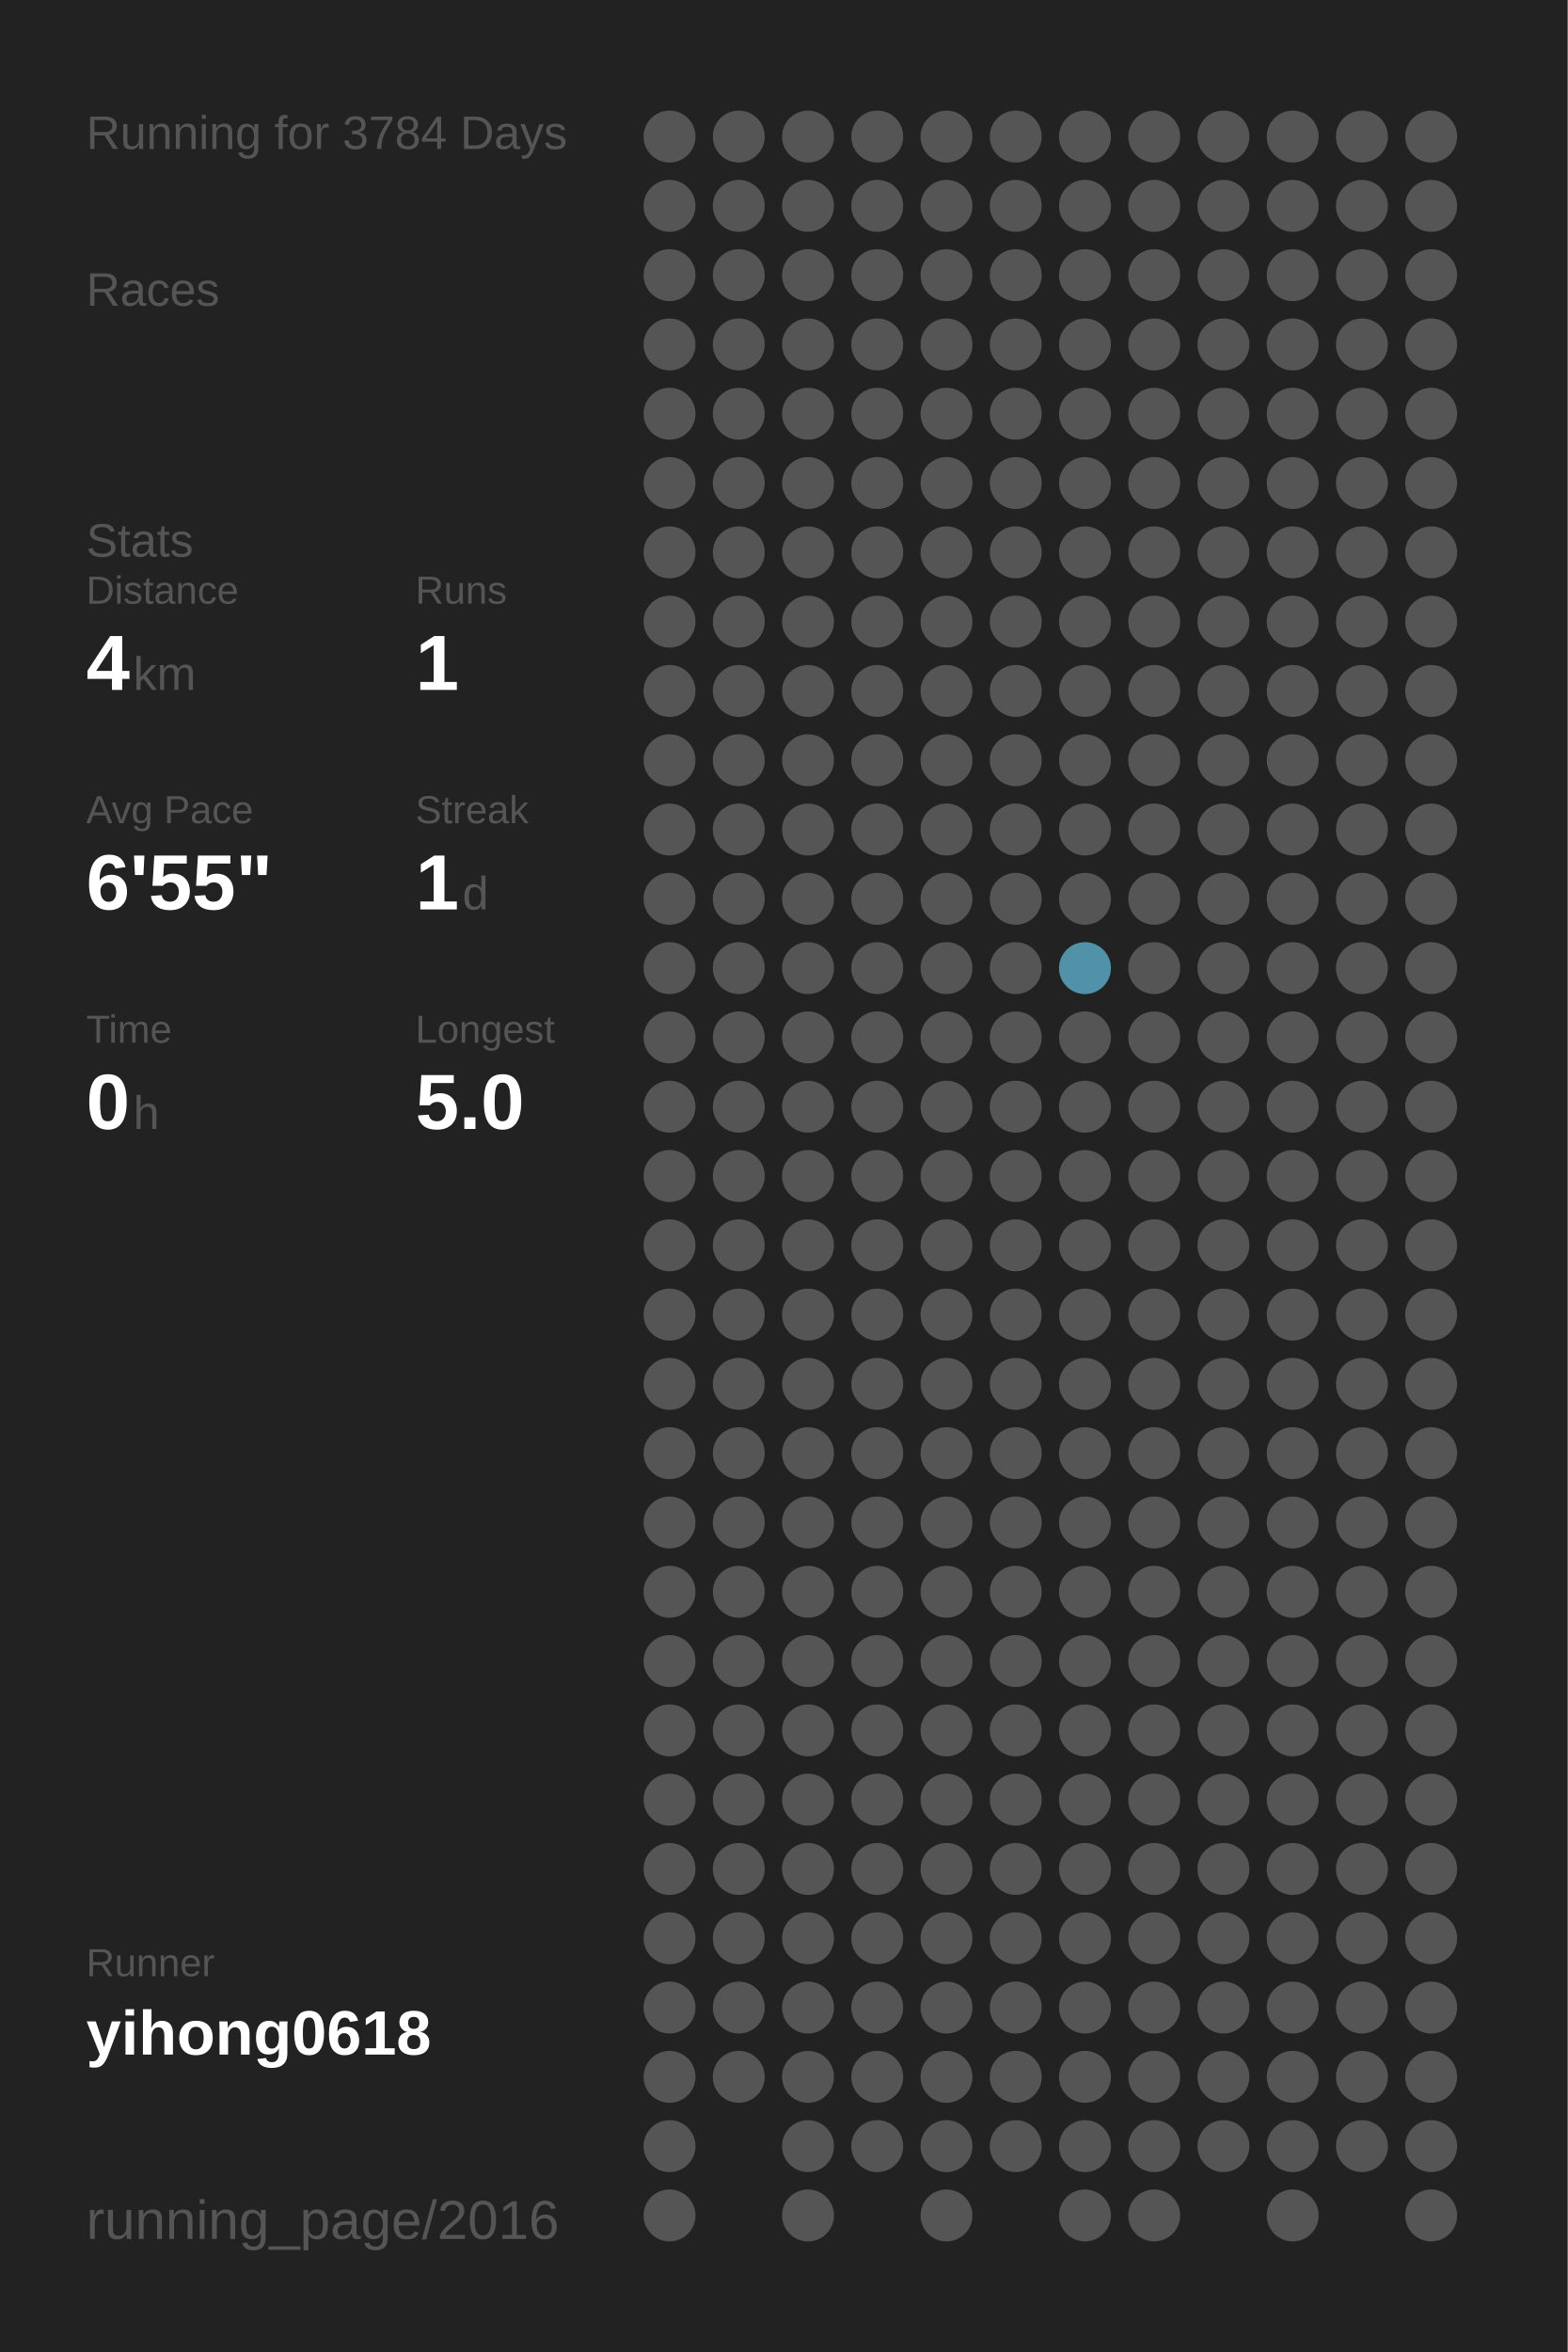
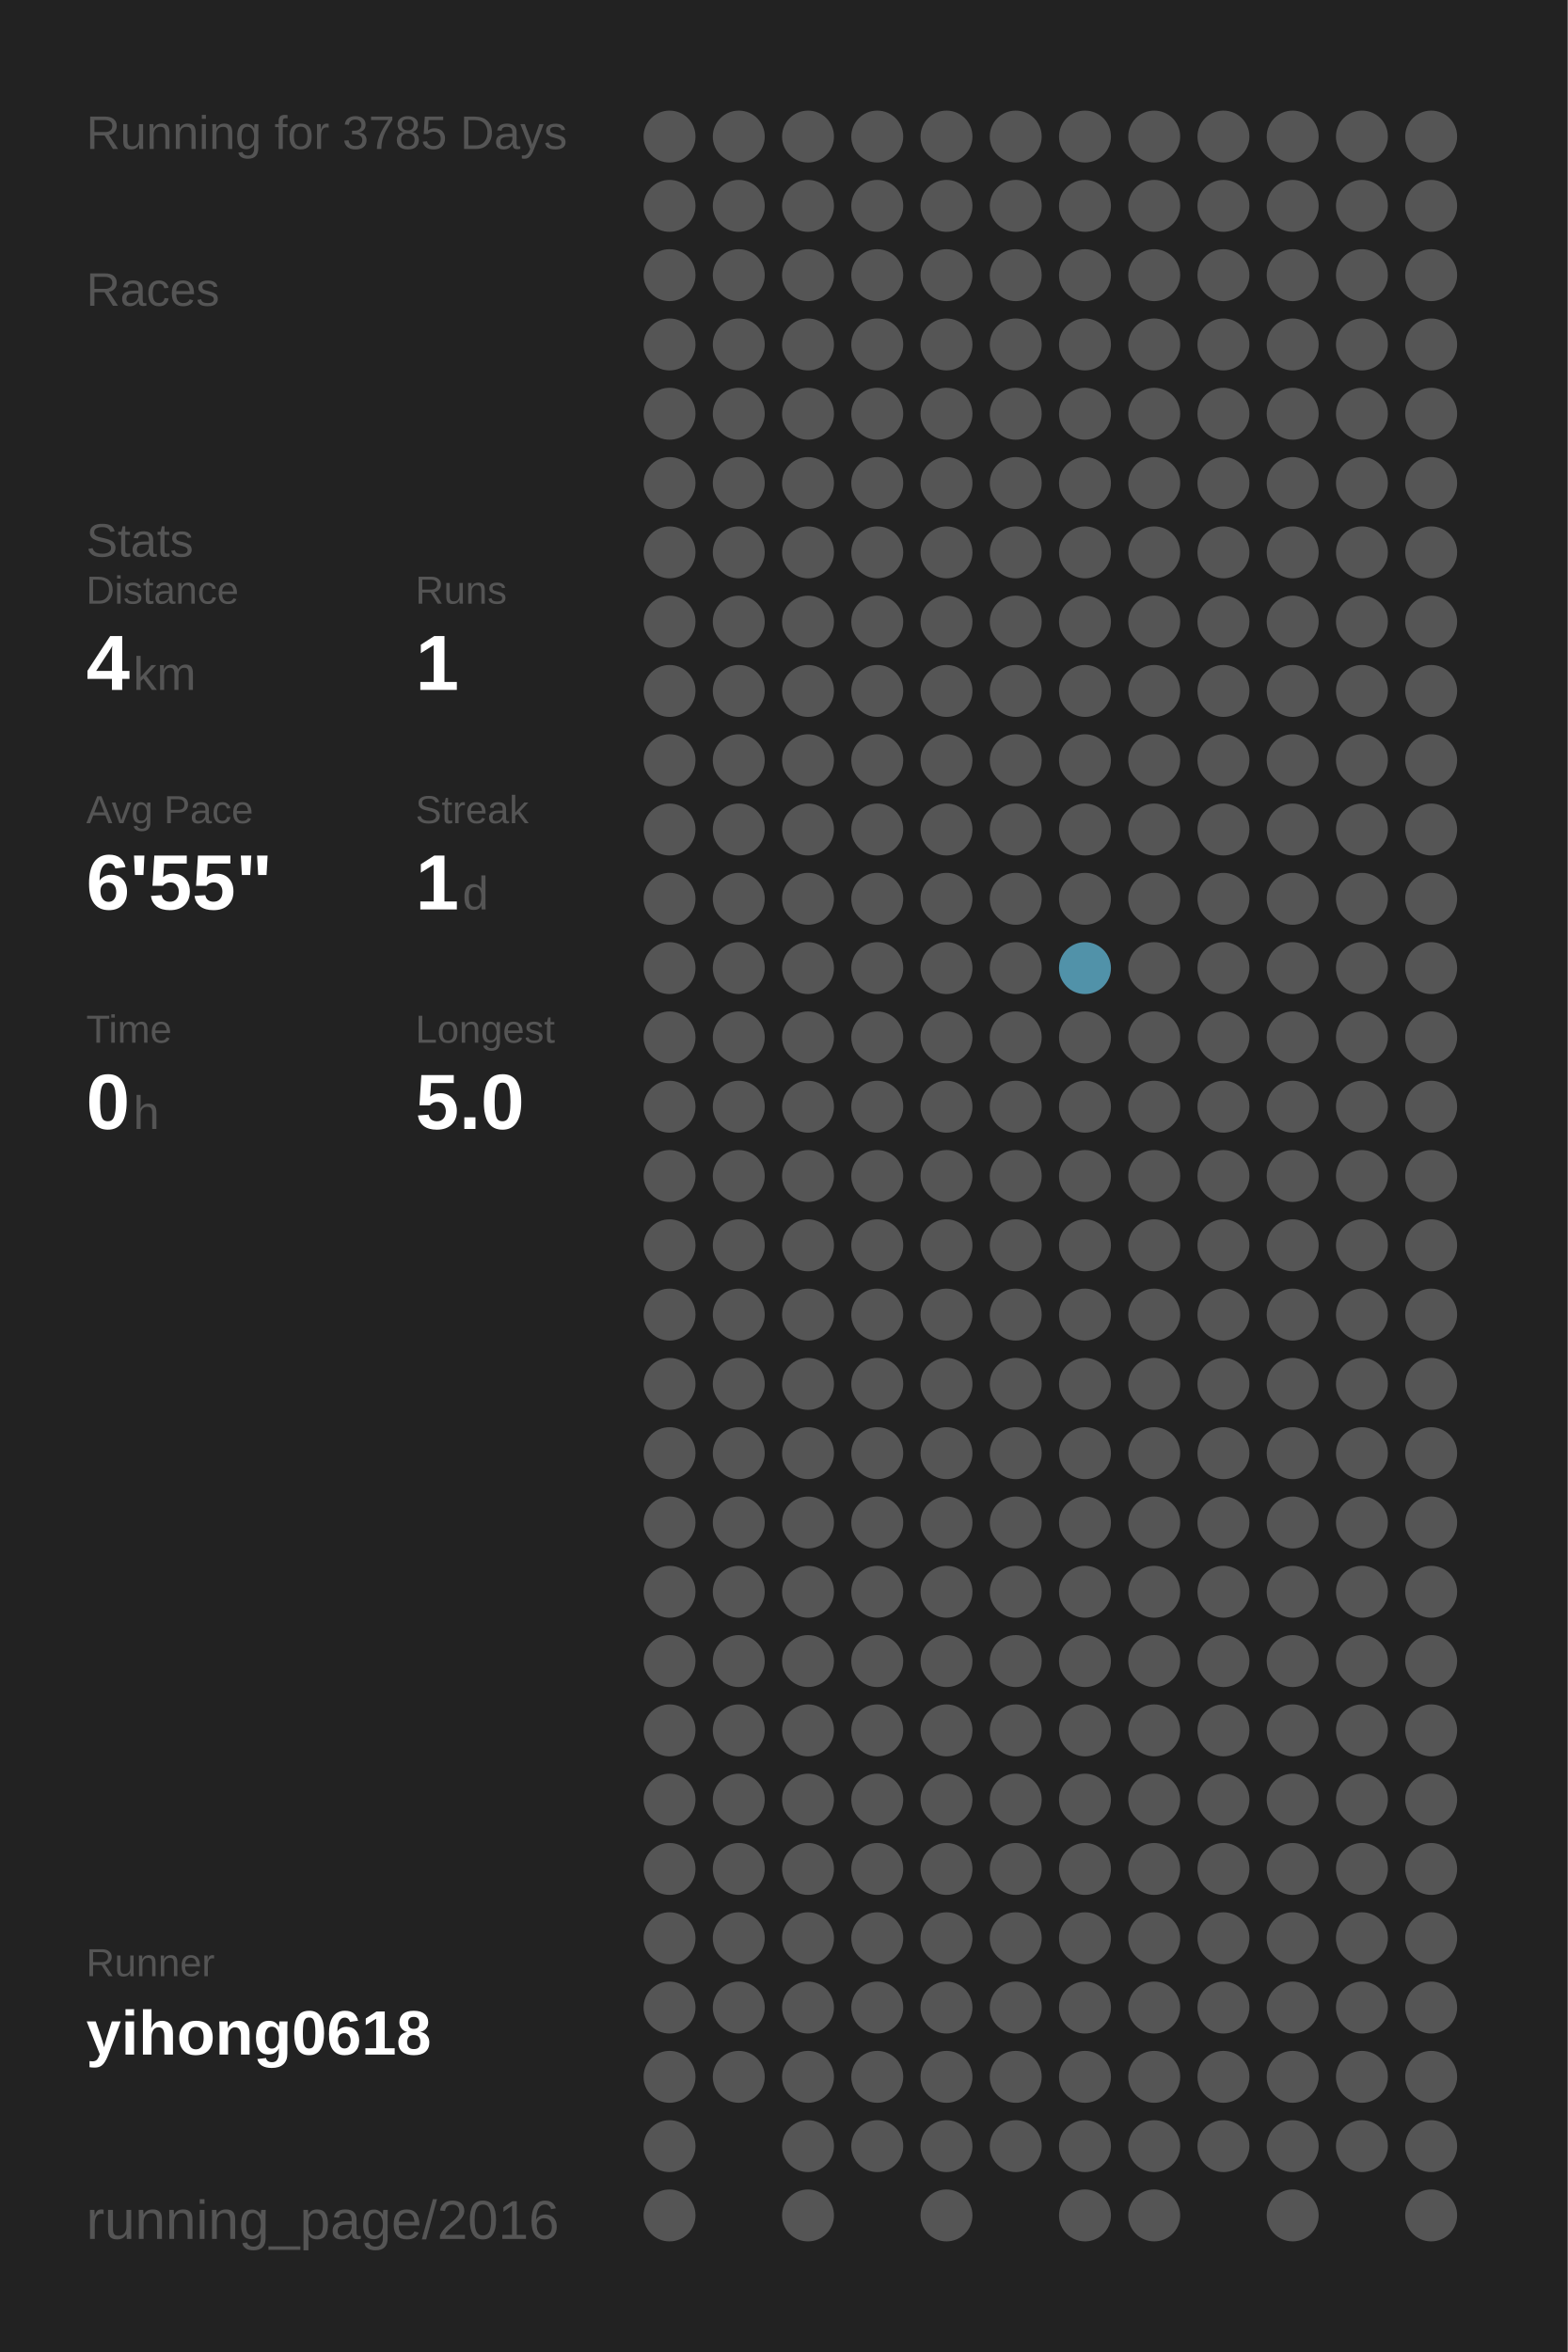
<svg xmlns="http://www.w3.org/2000/svg" baseProfile="full" height="300mm" version="1.1" viewBox="0,0,200,300" width="200mm">
  <defs />
  <rect fill="#222222" height="300" width="200" x="0" y="0" />
-   <text fill="#555555" style="font-size:6px; font-family:Arial;" x="11" y="19">Running for 3784 Days</text>
+   <text fill="#555555" style="font-size:6px; font-family:Arial;" x="11" y="19">Running for 3785 Days</text>
  <text fill="#555555" style="font-size:6px; font-family:Arial;" x="11" y="39">Races</text>
  <text fill="#555555" style="font-size:6px; font-family:Arial;" x="11" y="71">Stats</text>
  <text fill="#555555" style="font-size:5px; font-family:Arial;" x="11" y="77">Distance</text>
  <text fill="#FFFFFF" style="font-size:10px; font-family:Arial; font-weight:bold;" x="11" y="88">4</text>
  <text fill="#555555" style="font-size:6px; font-family:Arial;" x="17" y="88">km</text>
  <text fill="#555555" style="font-size:5px; font-family:Arial;" x="53" y="77">Runs</text>
  <text fill="#FFFFFF" style="font-size:10px; font-family:Arial; font-weight:bold;" x="53" y="88">1</text>
  <text fill="#555555" style="font-size:5px; font-family:Arial;" x="11" y="105">Avg Pace</text>
  <text fill="#FFFFFF" style="font-size:10px; font-family:Arial; font-weight:bold;" x="11" y="116">6'55"</text>
  <text fill="#555555" style="font-size:5px; font-family:Arial;" x="53" y="105">Streak</text>
  <text fill="#FFFFFF" style="font-size:10px; font-family:Arial; font-weight:bold;" x="53" y="116">1</text>
  <text fill="#555555" style="font-size:6px; font-family:Arial;" x="59" y="116">d</text>
  <text fill="#555555" style="font-size:5px; font-family:Arial;" x="11" y="133">Time</text>
  <text fill="#FFFFFF" style="font-size:10px; font-family:Arial; font-weight:bold;" x="11" y="144">0</text>
  <text fill="#555555" style="font-size:6px; font-family:Arial;" x="17" y="144">h</text>
  <text fill="#555555" style="font-size:5px; font-family:Arial;" x="53" y="133">Longest</text>
  <text fill="#FFFFFF" style="font-size:10px; font-family:Arial; font-weight:bold;" x="53" y="144">5.0</text>
  <text fill="#555555" style="font-size:5px; font-family:Arial;" x="11" y="252.065">Runner</text>
  <text fill="#FFFFFF" style="font-size:8px; font-family:Arial; font-weight:bold;" x="11" y="262.065">yihong0618</text>
  <text fill="#555555" style="font-size:7px; font-family:Arial;" x="11" y="285.581">running_page/2016</text>
  <circle cx="85.417" cy="17.419" fill="#555555" r="3.312" />
  <circle cx="85.417" cy="26.258" fill="#555555" r="3.312" />
  <circle cx="85.417" cy="35.097" fill="#555555" r="3.312" />
  <circle cx="85.417" cy="43.935" fill="#555555" r="3.312" />
  <circle cx="85.417" cy="52.774" fill="#555555" r="3.312" />
  <circle cx="85.417" cy="61.613" fill="#555555" r="3.312" />
  <circle cx="85.417" cy="70.452" fill="#555555" r="3.312" />
  <circle cx="85.417" cy="79.29" fill="#555555" r="3.312" />
  <circle cx="85.417" cy="88.129" fill="#555555" r="3.312" />
  <circle cx="85.417" cy="96.968" fill="#555555" r="3.312" />
  <circle cx="85.417" cy="105.806" fill="#555555" r="3.312" />
  <circle cx="85.417" cy="114.645" fill="#555555" r="3.312" />
  <circle cx="85.417" cy="123.484" fill="#555555" r="3.312" />
  <circle cx="85.417" cy="132.323" fill="#555555" r="3.312" />
  <circle cx="85.417" cy="141.161" fill="#555555" r="3.312" />
  <circle cx="85.417" cy="150" fill="#555555" r="3.312" />
  <circle cx="85.417" cy="158.839" fill="#555555" r="3.312" />
  <circle cx="85.417" cy="167.677" fill="#555555" r="3.312" />
  <circle cx="85.417" cy="176.516" fill="#555555" r="3.312" />
  <circle cx="85.417" cy="185.355" fill="#555555" r="3.312" />
  <circle cx="85.417" cy="194.194" fill="#555555" r="3.312" />
  <circle cx="85.417" cy="203.032" fill="#555555" r="3.312" />
  <circle cx="85.417" cy="211.871" fill="#555555" r="3.312" />
  <circle cx="85.417" cy="220.71" fill="#555555" r="3.312" />
  <circle cx="85.417" cy="229.548" fill="#555555" r="3.312" />
  <circle cx="85.417" cy="238.387" fill="#555555" r="3.312" />
  <circle cx="85.417" cy="247.226" fill="#555555" r="3.312" />
  <circle cx="85.417" cy="256.065" fill="#555555" r="3.312" />
  <circle cx="85.417" cy="264.903" fill="#555555" r="3.312" />
  <circle cx="85.417" cy="273.742" fill="#555555" r="3.312" />
  <circle cx="85.417" cy="282.581" fill="#555555" r="3.312" />
  <circle cx="94.25" cy="17.419" fill="#555555" r="3.312" />
  <circle cx="94.25" cy="26.258" fill="#555555" r="3.312" />
  <circle cx="94.25" cy="35.097" fill="#555555" r="3.312" />
  <circle cx="94.25" cy="43.935" fill="#555555" r="3.312" />
  <circle cx="94.25" cy="52.774" fill="#555555" r="3.312" />
  <circle cx="94.25" cy="61.613" fill="#555555" r="3.312" />
  <circle cx="94.25" cy="70.452" fill="#555555" r="3.312" />
  <circle cx="94.25" cy="79.29" fill="#555555" r="3.312" />
  <circle cx="94.25" cy="88.129" fill="#555555" r="3.312" />
  <circle cx="94.25" cy="96.968" fill="#555555" r="3.312" />
  <circle cx="94.25" cy="105.806" fill="#555555" r="3.312" />
  <circle cx="94.25" cy="114.645" fill="#555555" r="3.312" />
  <circle cx="94.25" cy="123.484" fill="#555555" r="3.312" />
  <circle cx="94.25" cy="132.323" fill="#555555" r="3.312" />
  <circle cx="94.25" cy="141.161" fill="#555555" r="3.312" />
  <circle cx="94.25" cy="150" fill="#555555" r="3.312" />
  <circle cx="94.25" cy="158.839" fill="#555555" r="3.312" />
  <circle cx="94.25" cy="167.677" fill="#555555" r="3.312" />
  <circle cx="94.25" cy="176.516" fill="#555555" r="3.312" />
  <circle cx="94.25" cy="185.355" fill="#555555" r="3.312" />
  <circle cx="94.25" cy="194.194" fill="#555555" r="3.312" />
  <circle cx="94.25" cy="203.032" fill="#555555" r="3.312" />
  <circle cx="94.25" cy="211.871" fill="#555555" r="3.312" />
  <circle cx="94.25" cy="220.71" fill="#555555" r="3.312" />
  <circle cx="94.25" cy="229.548" fill="#555555" r="3.312" />
  <circle cx="94.25" cy="238.387" fill="#555555" r="3.312" />
  <circle cx="94.25" cy="247.226" fill="#555555" r="3.312" />
  <circle cx="94.25" cy="256.065" fill="#555555" r="3.312" />
  <circle cx="94.25" cy="264.903" fill="#555555" r="3.312" />
  <circle cx="103.083" cy="17.419" fill="#555555" r="3.312" />
  <circle cx="103.083" cy="26.258" fill="#555555" r="3.312" />
  <circle cx="103.083" cy="35.097" fill="#555555" r="3.312" />
  <circle cx="103.083" cy="43.935" fill="#555555" r="3.312" />
  <circle cx="103.083" cy="52.774" fill="#555555" r="3.312" />
  <circle cx="103.083" cy="61.613" fill="#555555" r="3.312" />
  <circle cx="103.083" cy="70.452" fill="#555555" r="3.312" />
  <circle cx="103.083" cy="79.29" fill="#555555" r="3.312" />
  <circle cx="103.083" cy="88.129" fill="#555555" r="3.312" />
  <circle cx="103.083" cy="96.968" fill="#555555" r="3.312" />
  <circle cx="103.083" cy="105.806" fill="#555555" r="3.312" />
  <circle cx="103.083" cy="114.645" fill="#555555" r="3.312" />
  <circle cx="103.083" cy="123.484" fill="#555555" r="3.312" />
  <circle cx="103.083" cy="132.323" fill="#555555" r="3.312" />
  <circle cx="103.083" cy="141.161" fill="#555555" r="3.312" />
  <circle cx="103.083" cy="150" fill="#555555" r="3.312" />
  <circle cx="103.083" cy="158.839" fill="#555555" r="3.312" />
  <circle cx="103.083" cy="167.677" fill="#555555" r="3.312" />
  <circle cx="103.083" cy="176.516" fill="#555555" r="3.312" />
  <circle cx="103.083" cy="185.355" fill="#555555" r="3.312" />
  <circle cx="103.083" cy="194.194" fill="#555555" r="3.312" />
  <circle cx="103.083" cy="203.032" fill="#555555" r="3.312" />
  <circle cx="103.083" cy="211.871" fill="#555555" r="3.312" />
  <circle cx="103.083" cy="220.71" fill="#555555" r="3.312" />
  <circle cx="103.083" cy="229.548" fill="#555555" r="3.312" />
  <circle cx="103.083" cy="238.387" fill="#555555" r="3.312" />
  <circle cx="103.083" cy="247.226" fill="#555555" r="3.312" />
  <circle cx="103.083" cy="256.065" fill="#555555" r="3.312" />
  <circle cx="103.083" cy="264.903" fill="#555555" r="3.312" />
  <circle cx="103.083" cy="273.742" fill="#555555" r="3.312" />
  <circle cx="103.083" cy="282.581" fill="#555555" r="3.312" />
  <circle cx="111.917" cy="17.419" fill="#555555" r="3.312" />
  <circle cx="111.917" cy="26.258" fill="#555555" r="3.312" />
  <circle cx="111.917" cy="35.097" fill="#555555" r="3.312" />
  <circle cx="111.917" cy="43.935" fill="#555555" r="3.312" />
  <circle cx="111.917" cy="52.774" fill="#555555" r="3.312" />
  <circle cx="111.917" cy="61.613" fill="#555555" r="3.312" />
  <circle cx="111.917" cy="70.452" fill="#555555" r="3.312" />
  <circle cx="111.917" cy="79.29" fill="#555555" r="3.312" />
  <circle cx="111.917" cy="88.129" fill="#555555" r="3.312" />
  <circle cx="111.917" cy="96.968" fill="#555555" r="3.312" />
  <circle cx="111.917" cy="105.806" fill="#555555" r="3.312" />
  <circle cx="111.917" cy="114.645" fill="#555555" r="3.312" />
  <circle cx="111.917" cy="123.484" fill="#555555" r="3.312" />
  <circle cx="111.917" cy="132.323" fill="#555555" r="3.312" />
  <circle cx="111.917" cy="141.161" fill="#555555" r="3.312" />
  <circle cx="111.917" cy="150" fill="#555555" r="3.312" />
  <circle cx="111.917" cy="158.839" fill="#555555" r="3.312" />
  <circle cx="111.917" cy="167.677" fill="#555555" r="3.312" />
  <circle cx="111.917" cy="176.516" fill="#555555" r="3.312" />
  <circle cx="111.917" cy="185.355" fill="#555555" r="3.312" />
  <circle cx="111.917" cy="194.194" fill="#555555" r="3.312" />
  <circle cx="111.917" cy="203.032" fill="#555555" r="3.312" />
  <circle cx="111.917" cy="211.871" fill="#555555" r="3.312" />
  <circle cx="111.917" cy="220.71" fill="#555555" r="3.312" />
  <circle cx="111.917" cy="229.548" fill="#555555" r="3.312" />
  <circle cx="111.917" cy="238.387" fill="#555555" r="3.312" />
  <circle cx="111.917" cy="247.226" fill="#555555" r="3.312" />
  <circle cx="111.917" cy="256.065" fill="#555555" r="3.312" />
  <circle cx="111.917" cy="264.903" fill="#555555" r="3.312" />
  <circle cx="111.917" cy="273.742" fill="#555555" r="3.312" />
  <circle cx="120.75" cy="17.419" fill="#555555" r="3.312" />
  <circle cx="120.75" cy="26.258" fill="#555555" r="3.312" />
  <circle cx="120.75" cy="35.097" fill="#555555" r="3.312" />
  <circle cx="120.75" cy="43.935" fill="#555555" r="3.312" />
  <circle cx="120.75" cy="52.774" fill="#555555" r="3.312" />
  <circle cx="120.75" cy="61.613" fill="#555555" r="3.312" />
  <circle cx="120.75" cy="70.452" fill="#555555" r="3.312" />
  <circle cx="120.75" cy="79.29" fill="#555555" r="3.312" />
  <circle cx="120.75" cy="88.129" fill="#555555" r="3.312" />
  <circle cx="120.75" cy="96.968" fill="#555555" r="3.312" />
  <circle cx="120.75" cy="105.806" fill="#555555" r="3.312" />
  <circle cx="120.75" cy="114.645" fill="#555555" r="3.312" />
  <circle cx="120.75" cy="123.484" fill="#555555" r="3.312" />
  <circle cx="120.75" cy="132.323" fill="#555555" r="3.312" />
  <circle cx="120.75" cy="141.161" fill="#555555" r="3.312" />
  <circle cx="120.75" cy="150" fill="#555555" r="3.312" />
  <circle cx="120.75" cy="158.839" fill="#555555" r="3.312" />
  <circle cx="120.75" cy="167.677" fill="#555555" r="3.312" />
  <circle cx="120.75" cy="176.516" fill="#555555" r="3.312" />
  <circle cx="120.75" cy="185.355" fill="#555555" r="3.312" />
  <circle cx="120.75" cy="194.194" fill="#555555" r="3.312" />
  <circle cx="120.75" cy="203.032" fill="#555555" r="3.312" />
  <circle cx="120.75" cy="211.871" fill="#555555" r="3.312" />
  <circle cx="120.75" cy="220.71" fill="#555555" r="3.312" />
  <circle cx="120.75" cy="229.548" fill="#555555" r="3.312" />
  <circle cx="120.75" cy="238.387" fill="#555555" r="3.312" />
  <circle cx="120.75" cy="247.226" fill="#555555" r="3.312" />
  <circle cx="120.75" cy="256.065" fill="#555555" r="3.312" />
  <circle cx="120.75" cy="264.903" fill="#555555" r="3.312" />
  <circle cx="120.75" cy="273.742" fill="#555555" r="3.312" />
  <circle cx="120.75" cy="282.581" fill="#555555" r="3.312" />
  <circle cx="129.583" cy="17.419" fill="#555555" r="3.312" />
  <circle cx="129.583" cy="26.258" fill="#555555" r="3.312" />
  <circle cx="129.583" cy="35.097" fill="#555555" r="3.312" />
  <circle cx="129.583" cy="43.935" fill="#555555" r="3.312" />
  <circle cx="129.583" cy="52.774" fill="#555555" r="3.312" />
  <circle cx="129.583" cy="61.613" fill="#555555" r="3.312" />
  <circle cx="129.583" cy="70.452" fill="#555555" r="3.312" />
  <circle cx="129.583" cy="79.29" fill="#555555" r="3.312" />
  <circle cx="129.583" cy="88.129" fill="#555555" r="3.312" />
  <circle cx="129.583" cy="96.968" fill="#555555" r="3.312" />
  <circle cx="129.583" cy="105.806" fill="#555555" r="3.312" />
  <circle cx="129.583" cy="114.645" fill="#555555" r="3.312" />
  <circle cx="129.583" cy="123.484" fill="#555555" r="3.312" />
  <circle cx="129.583" cy="132.323" fill="#555555" r="3.312" />
  <circle cx="129.583" cy="141.161" fill="#555555" r="3.312" />
  <circle cx="129.583" cy="150" fill="#555555" r="3.312" />
  <circle cx="129.583" cy="158.839" fill="#555555" r="3.312" />
  <circle cx="129.583" cy="167.677" fill="#555555" r="3.312" />
  <circle cx="129.583" cy="176.516" fill="#555555" r="3.312" />
  <circle cx="129.583" cy="185.355" fill="#555555" r="3.312" />
  <circle cx="129.583" cy="194.194" fill="#555555" r="3.312" />
  <circle cx="129.583" cy="203.032" fill="#555555" r="3.312" />
  <circle cx="129.583" cy="211.871" fill="#555555" r="3.312" />
  <circle cx="129.583" cy="220.71" fill="#555555" r="3.312" />
  <circle cx="129.583" cy="229.548" fill="#555555" r="3.312" />
  <circle cx="129.583" cy="238.387" fill="#555555" r="3.312" />
  <circle cx="129.583" cy="247.226" fill="#555555" r="3.312" />
  <circle cx="129.583" cy="256.065" fill="#555555" r="3.312" />
  <circle cx="129.583" cy="264.903" fill="#555555" r="3.312" />
  <circle cx="129.583" cy="273.742" fill="#555555" r="3.312" />
  <circle cx="138.417" cy="17.419" fill="#555555" r="3.312" />
  <circle cx="138.417" cy="26.258" fill="#555555" r="3.312" />
  <circle cx="138.417" cy="35.097" fill="#555555" r="3.312" />
  <circle cx="138.417" cy="43.935" fill="#555555" r="3.312" />
  <circle cx="138.417" cy="52.774" fill="#555555" r="3.312" />
  <circle cx="138.417" cy="61.613" fill="#555555" r="3.312" />
  <circle cx="138.417" cy="70.452" fill="#555555" r="3.312" />
  <circle cx="138.417" cy="79.29" fill="#555555" r="3.312" />
  <circle cx="138.417" cy="88.129" fill="#555555" r="3.312" />
  <circle cx="138.417" cy="96.968" fill="#555555" r="3.312" />
  <circle cx="138.417" cy="105.806" fill="#555555" r="3.312" />
  <circle cx="138.417" cy="114.645" fill="#555555" r="3.312" />
  <circle cx="138.417" cy="123.484" fill="#5192a9" r="3.312" />
  <circle cx="138.417" cy="132.323" fill="#555555" r="3.312" />
  <circle cx="138.417" cy="141.161" fill="#555555" r="3.312" />
  <circle cx="138.417" cy="150" fill="#555555" r="3.312" />
  <circle cx="138.417" cy="158.839" fill="#555555" r="3.312" />
  <circle cx="138.417" cy="167.677" fill="#555555" r="3.312" />
  <circle cx="138.417" cy="176.516" fill="#555555" r="3.312" />
  <circle cx="138.417" cy="185.355" fill="#555555" r="3.312" />
  <circle cx="138.417" cy="194.194" fill="#555555" r="3.312" />
  <circle cx="138.417" cy="203.032" fill="#555555" r="3.312" />
  <circle cx="138.417" cy="211.871" fill="#555555" r="3.312" />
  <circle cx="138.417" cy="220.71" fill="#555555" r="3.312" />
  <circle cx="138.417" cy="229.548" fill="#555555" r="3.312" />
  <circle cx="138.417" cy="238.387" fill="#555555" r="3.312" />
  <circle cx="138.417" cy="247.226" fill="#555555" r="3.312" />
  <circle cx="138.417" cy="256.065" fill="#555555" r="3.312" />
  <circle cx="138.417" cy="264.903" fill="#555555" r="3.312" />
  <circle cx="138.417" cy="273.742" fill="#555555" r="3.312" />
  <circle cx="138.417" cy="282.581" fill="#555555" r="3.312" />
  <circle cx="147.25" cy="17.419" fill="#555555" r="3.312" />
  <circle cx="147.25" cy="26.258" fill="#555555" r="3.312" />
  <circle cx="147.25" cy="35.097" fill="#555555" r="3.312" />
  <circle cx="147.25" cy="43.935" fill="#555555" r="3.312" />
  <circle cx="147.25" cy="52.774" fill="#555555" r="3.312" />
  <circle cx="147.25" cy="61.613" fill="#555555" r="3.312" />
  <circle cx="147.25" cy="70.452" fill="#555555" r="3.312" />
  <circle cx="147.25" cy="79.29" fill="#555555" r="3.312" />
  <circle cx="147.25" cy="88.129" fill="#555555" r="3.312" />
  <circle cx="147.25" cy="96.968" fill="#555555" r="3.312" />
  <circle cx="147.25" cy="105.806" fill="#555555" r="3.312" />
  <circle cx="147.25" cy="114.645" fill="#555555" r="3.312" />
  <circle cx="147.25" cy="123.484" fill="#555555" r="3.312" />
  <circle cx="147.25" cy="132.323" fill="#555555" r="3.312" />
  <circle cx="147.25" cy="141.161" fill="#555555" r="3.312" />
  <circle cx="147.25" cy="150" fill="#555555" r="3.312" />
  <circle cx="147.25" cy="158.839" fill="#555555" r="3.312" />
  <circle cx="147.25" cy="167.677" fill="#555555" r="3.312" />
  <circle cx="147.25" cy="176.516" fill="#555555" r="3.312" />
  <circle cx="147.25" cy="185.355" fill="#555555" r="3.312" />
  <circle cx="147.25" cy="194.194" fill="#555555" r="3.312" />
  <circle cx="147.25" cy="203.032" fill="#555555" r="3.312" />
  <circle cx="147.25" cy="211.871" fill="#555555" r="3.312" />
  <circle cx="147.25" cy="220.71" fill="#555555" r="3.312" />
  <circle cx="147.25" cy="229.548" fill="#555555" r="3.312" />
  <circle cx="147.25" cy="238.387" fill="#555555" r="3.312" />
  <circle cx="147.25" cy="247.226" fill="#555555" r="3.312" />
  <circle cx="147.25" cy="256.065" fill="#555555" r="3.312" />
  <circle cx="147.25" cy="264.903" fill="#555555" r="3.312" />
  <circle cx="147.25" cy="273.742" fill="#555555" r="3.312" />
  <circle cx="147.25" cy="282.581" fill="#555555" r="3.312" />
  <circle cx="156.083" cy="17.419" fill="#555555" r="3.312" />
  <circle cx="156.083" cy="26.258" fill="#555555" r="3.312" />
  <circle cx="156.083" cy="35.097" fill="#555555" r="3.312" />
  <circle cx="156.083" cy="43.935" fill="#555555" r="3.312" />
  <circle cx="156.083" cy="52.774" fill="#555555" r="3.312" />
  <circle cx="156.083" cy="61.613" fill="#555555" r="3.312" />
  <circle cx="156.083" cy="70.452" fill="#555555" r="3.312" />
  <circle cx="156.083" cy="79.29" fill="#555555" r="3.312" />
  <circle cx="156.083" cy="88.129" fill="#555555" r="3.312" />
  <circle cx="156.083" cy="96.968" fill="#555555" r="3.312" />
  <circle cx="156.083" cy="105.806" fill="#555555" r="3.312" />
  <circle cx="156.083" cy="114.645" fill="#555555" r="3.312" />
  <circle cx="156.083" cy="123.484" fill="#555555" r="3.312" />
  <circle cx="156.083" cy="132.323" fill="#555555" r="3.312" />
  <circle cx="156.083" cy="141.161" fill="#555555" r="3.312" />
  <circle cx="156.083" cy="150" fill="#555555" r="3.312" />
  <circle cx="156.083" cy="158.839" fill="#555555" r="3.312" />
  <circle cx="156.083" cy="167.677" fill="#555555" r="3.312" />
  <circle cx="156.083" cy="176.516" fill="#555555" r="3.312" />
  <circle cx="156.083" cy="185.355" fill="#555555" r="3.312" />
  <circle cx="156.083" cy="194.194" fill="#555555" r="3.312" />
  <circle cx="156.083" cy="203.032" fill="#555555" r="3.312" />
  <circle cx="156.083" cy="211.871" fill="#555555" r="3.312" />
  <circle cx="156.083" cy="220.71" fill="#555555" r="3.312" />
  <circle cx="156.083" cy="229.548" fill="#555555" r="3.312" />
  <circle cx="156.083" cy="238.387" fill="#555555" r="3.312" />
  <circle cx="156.083" cy="247.226" fill="#555555" r="3.312" />
  <circle cx="156.083" cy="256.065" fill="#555555" r="3.312" />
  <circle cx="156.083" cy="264.903" fill="#555555" r="3.312" />
  <circle cx="156.083" cy="273.742" fill="#555555" r="3.312" />
  <circle cx="164.917" cy="17.419" fill="#555555" r="3.312" />
  <circle cx="164.917" cy="26.258" fill="#555555" r="3.312" />
  <circle cx="164.917" cy="35.097" fill="#555555" r="3.312" />
  <circle cx="164.917" cy="43.935" fill="#555555" r="3.312" />
  <circle cx="164.917" cy="52.774" fill="#555555" r="3.312" />
  <circle cx="164.917" cy="61.613" fill="#555555" r="3.312" />
  <circle cx="164.917" cy="70.452" fill="#555555" r="3.312" />
  <circle cx="164.917" cy="79.29" fill="#555555" r="3.312" />
  <circle cx="164.917" cy="88.129" fill="#555555" r="3.312" />
  <circle cx="164.917" cy="96.968" fill="#555555" r="3.312" />
  <circle cx="164.917" cy="105.806" fill="#555555" r="3.312" />
  <circle cx="164.917" cy="114.645" fill="#555555" r="3.312" />
  <circle cx="164.917" cy="123.484" fill="#555555" r="3.312" />
  <circle cx="164.917" cy="132.323" fill="#555555" r="3.312" />
  <circle cx="164.917" cy="141.161" fill="#555555" r="3.312" />
  <circle cx="164.917" cy="150" fill="#555555" r="3.312" />
  <circle cx="164.917" cy="158.839" fill="#555555" r="3.312" />
  <circle cx="164.917" cy="167.677" fill="#555555" r="3.312" />
  <circle cx="164.917" cy="176.516" fill="#555555" r="3.312" />
  <circle cx="164.917" cy="185.355" fill="#555555" r="3.312" />
  <circle cx="164.917" cy="194.194" fill="#555555" r="3.312" />
  <circle cx="164.917" cy="203.032" fill="#555555" r="3.312" />
  <circle cx="164.917" cy="211.871" fill="#555555" r="3.312" />
  <circle cx="164.917" cy="220.71" fill="#555555" r="3.312" />
  <circle cx="164.917" cy="229.548" fill="#555555" r="3.312" />
  <circle cx="164.917" cy="238.387" fill="#555555" r="3.312" />
  <circle cx="164.917" cy="247.226" fill="#555555" r="3.312" />
  <circle cx="164.917" cy="256.065" fill="#555555" r="3.312" />
  <circle cx="164.917" cy="264.903" fill="#555555" r="3.312" />
  <circle cx="164.917" cy="273.742" fill="#555555" r="3.312" />
  <circle cx="164.917" cy="282.581" fill="#555555" r="3.312" />
  <circle cx="173.75" cy="17.419" fill="#555555" r="3.312" />
  <circle cx="173.75" cy="26.258" fill="#555555" r="3.312" />
  <circle cx="173.75" cy="35.097" fill="#555555" r="3.312" />
  <circle cx="173.75" cy="43.935" fill="#555555" r="3.312" />
  <circle cx="173.75" cy="52.774" fill="#555555" r="3.312" />
  <circle cx="173.75" cy="61.613" fill="#555555" r="3.312" />
  <circle cx="173.75" cy="70.452" fill="#555555" r="3.312" />
  <circle cx="173.75" cy="79.29" fill="#555555" r="3.312" />
  <circle cx="173.75" cy="88.129" fill="#555555" r="3.312" />
  <circle cx="173.75" cy="96.968" fill="#555555" r="3.312" />
  <circle cx="173.75" cy="105.806" fill="#555555" r="3.312" />
  <circle cx="173.75" cy="114.645" fill="#555555" r="3.312" />
  <circle cx="173.75" cy="123.484" fill="#555555" r="3.312" />
  <circle cx="173.75" cy="132.323" fill="#555555" r="3.312" />
  <circle cx="173.75" cy="141.161" fill="#555555" r="3.312" />
  <circle cx="173.75" cy="150" fill="#555555" r="3.312" />
  <circle cx="173.75" cy="158.839" fill="#555555" r="3.312" />
  <circle cx="173.75" cy="167.677" fill="#555555" r="3.312" />
  <circle cx="173.75" cy="176.516" fill="#555555" r="3.312" />
  <circle cx="173.75" cy="185.355" fill="#555555" r="3.312" />
  <circle cx="173.75" cy="194.194" fill="#555555" r="3.312" />
  <circle cx="173.75" cy="203.032" fill="#555555" r="3.312" />
  <circle cx="173.75" cy="211.871" fill="#555555" r="3.312" />
  <circle cx="173.75" cy="220.71" fill="#555555" r="3.312" />
  <circle cx="173.75" cy="229.548" fill="#555555" r="3.312" />
  <circle cx="173.75" cy="238.387" fill="#555555" r="3.312" />
  <circle cx="173.75" cy="247.226" fill="#555555" r="3.312" />
  <circle cx="173.75" cy="256.065" fill="#555555" r="3.312" />
  <circle cx="173.75" cy="264.903" fill="#555555" r="3.312" />
  <circle cx="173.75" cy="273.742" fill="#555555" r="3.312" />
  <circle cx="182.583" cy="17.419" fill="#555555" r="3.312" />
  <circle cx="182.583" cy="26.258" fill="#555555" r="3.312" />
  <circle cx="182.583" cy="35.097" fill="#555555" r="3.312" />
  <circle cx="182.583" cy="43.935" fill="#555555" r="3.312" />
  <circle cx="182.583" cy="52.774" fill="#555555" r="3.312" />
  <circle cx="182.583" cy="61.613" fill="#555555" r="3.312" />
  <circle cx="182.583" cy="70.452" fill="#555555" r="3.312" />
  <circle cx="182.583" cy="79.29" fill="#555555" r="3.312" />
  <circle cx="182.583" cy="88.129" fill="#555555" r="3.312" />
  <circle cx="182.583" cy="96.968" fill="#555555" r="3.312" />
  <circle cx="182.583" cy="105.806" fill="#555555" r="3.312" />
  <circle cx="182.583" cy="114.645" fill="#555555" r="3.312" />
  <circle cx="182.583" cy="123.484" fill="#555555" r="3.312" />
  <circle cx="182.583" cy="132.323" fill="#555555" r="3.312" />
  <circle cx="182.583" cy="141.161" fill="#555555" r="3.312" />
  <circle cx="182.583" cy="150" fill="#555555" r="3.312" />
  <circle cx="182.583" cy="158.839" fill="#555555" r="3.312" />
  <circle cx="182.583" cy="167.677" fill="#555555" r="3.312" />
  <circle cx="182.583" cy="176.516" fill="#555555" r="3.312" />
  <circle cx="182.583" cy="185.355" fill="#555555" r="3.312" />
  <circle cx="182.583" cy="194.194" fill="#555555" r="3.312" />
  <circle cx="182.583" cy="203.032" fill="#555555" r="3.312" />
  <circle cx="182.583" cy="211.871" fill="#555555" r="3.312" />
  <circle cx="182.583" cy="220.71" fill="#555555" r="3.312" />
  <circle cx="182.583" cy="229.548" fill="#555555" r="3.312" />
  <circle cx="182.583" cy="238.387" fill="#555555" r="3.312" />
  <circle cx="182.583" cy="247.226" fill="#555555" r="3.312" />
  <circle cx="182.583" cy="256.065" fill="#555555" r="3.312" />
  <circle cx="182.583" cy="264.903" fill="#555555" r="3.312" />
  <circle cx="182.583" cy="273.742" fill="#555555" r="3.312" />
  <circle cx="182.583" cy="282.581" fill="#555555" r="3.312" />
</svg>
